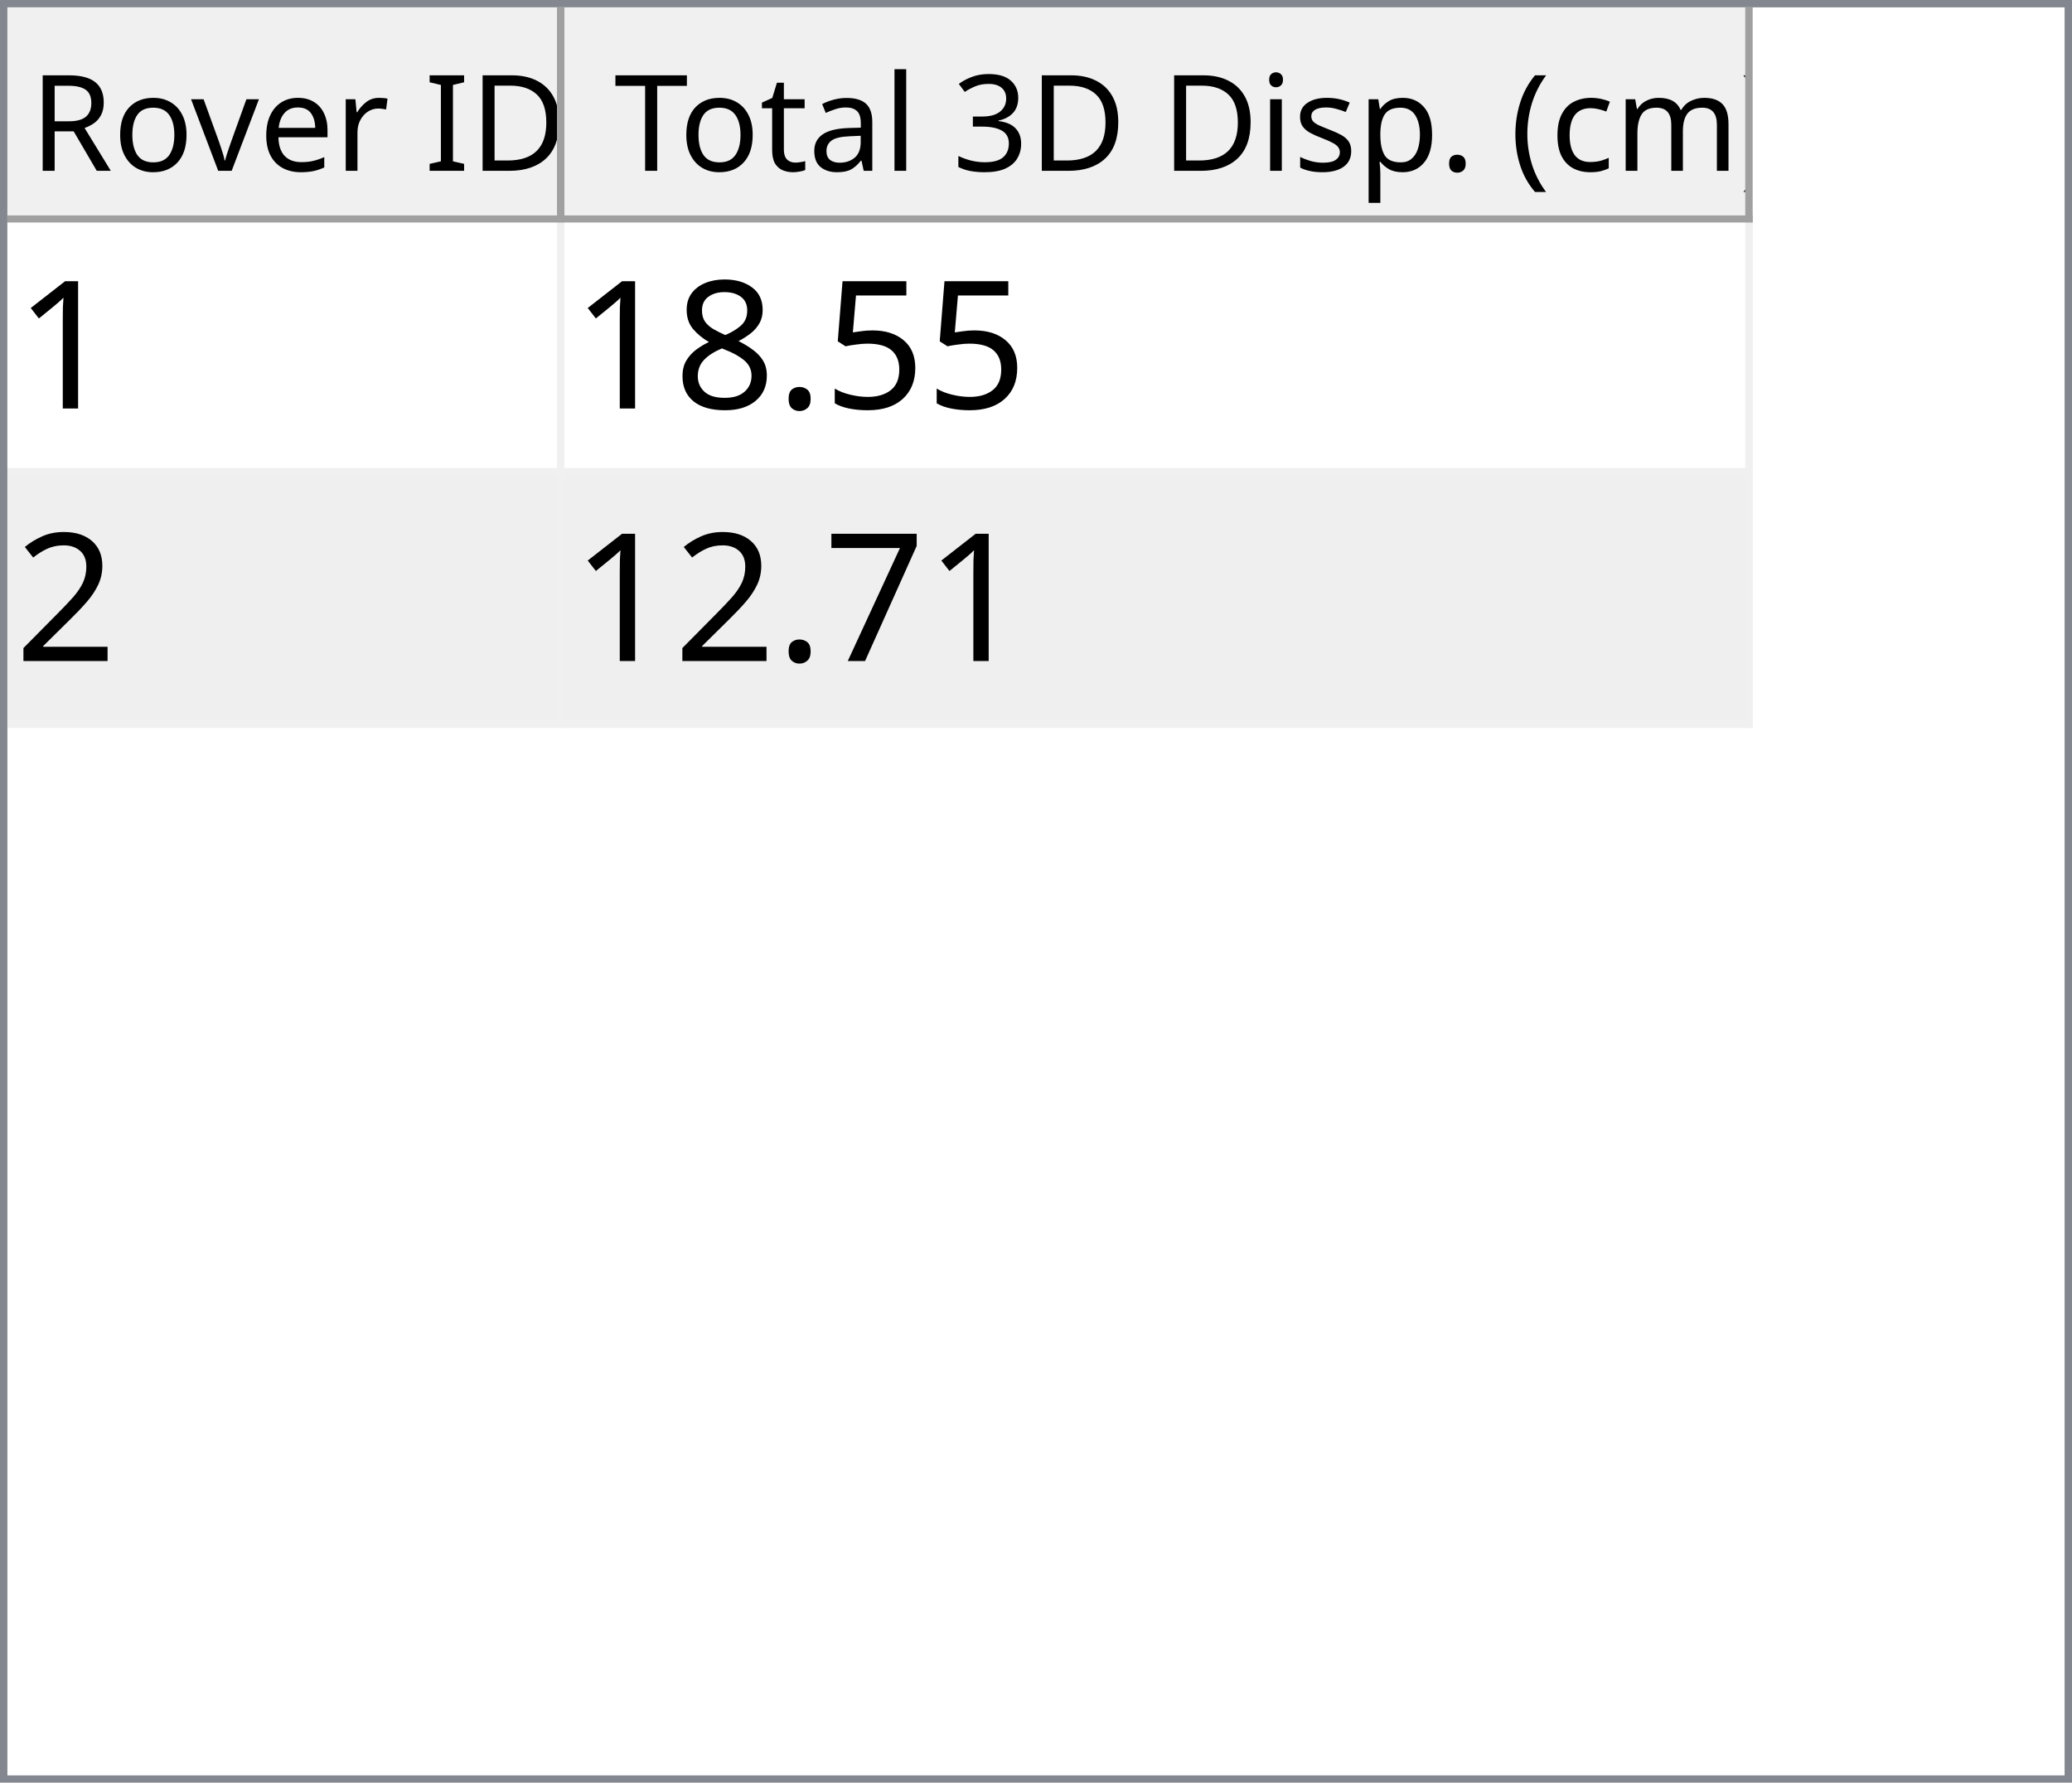
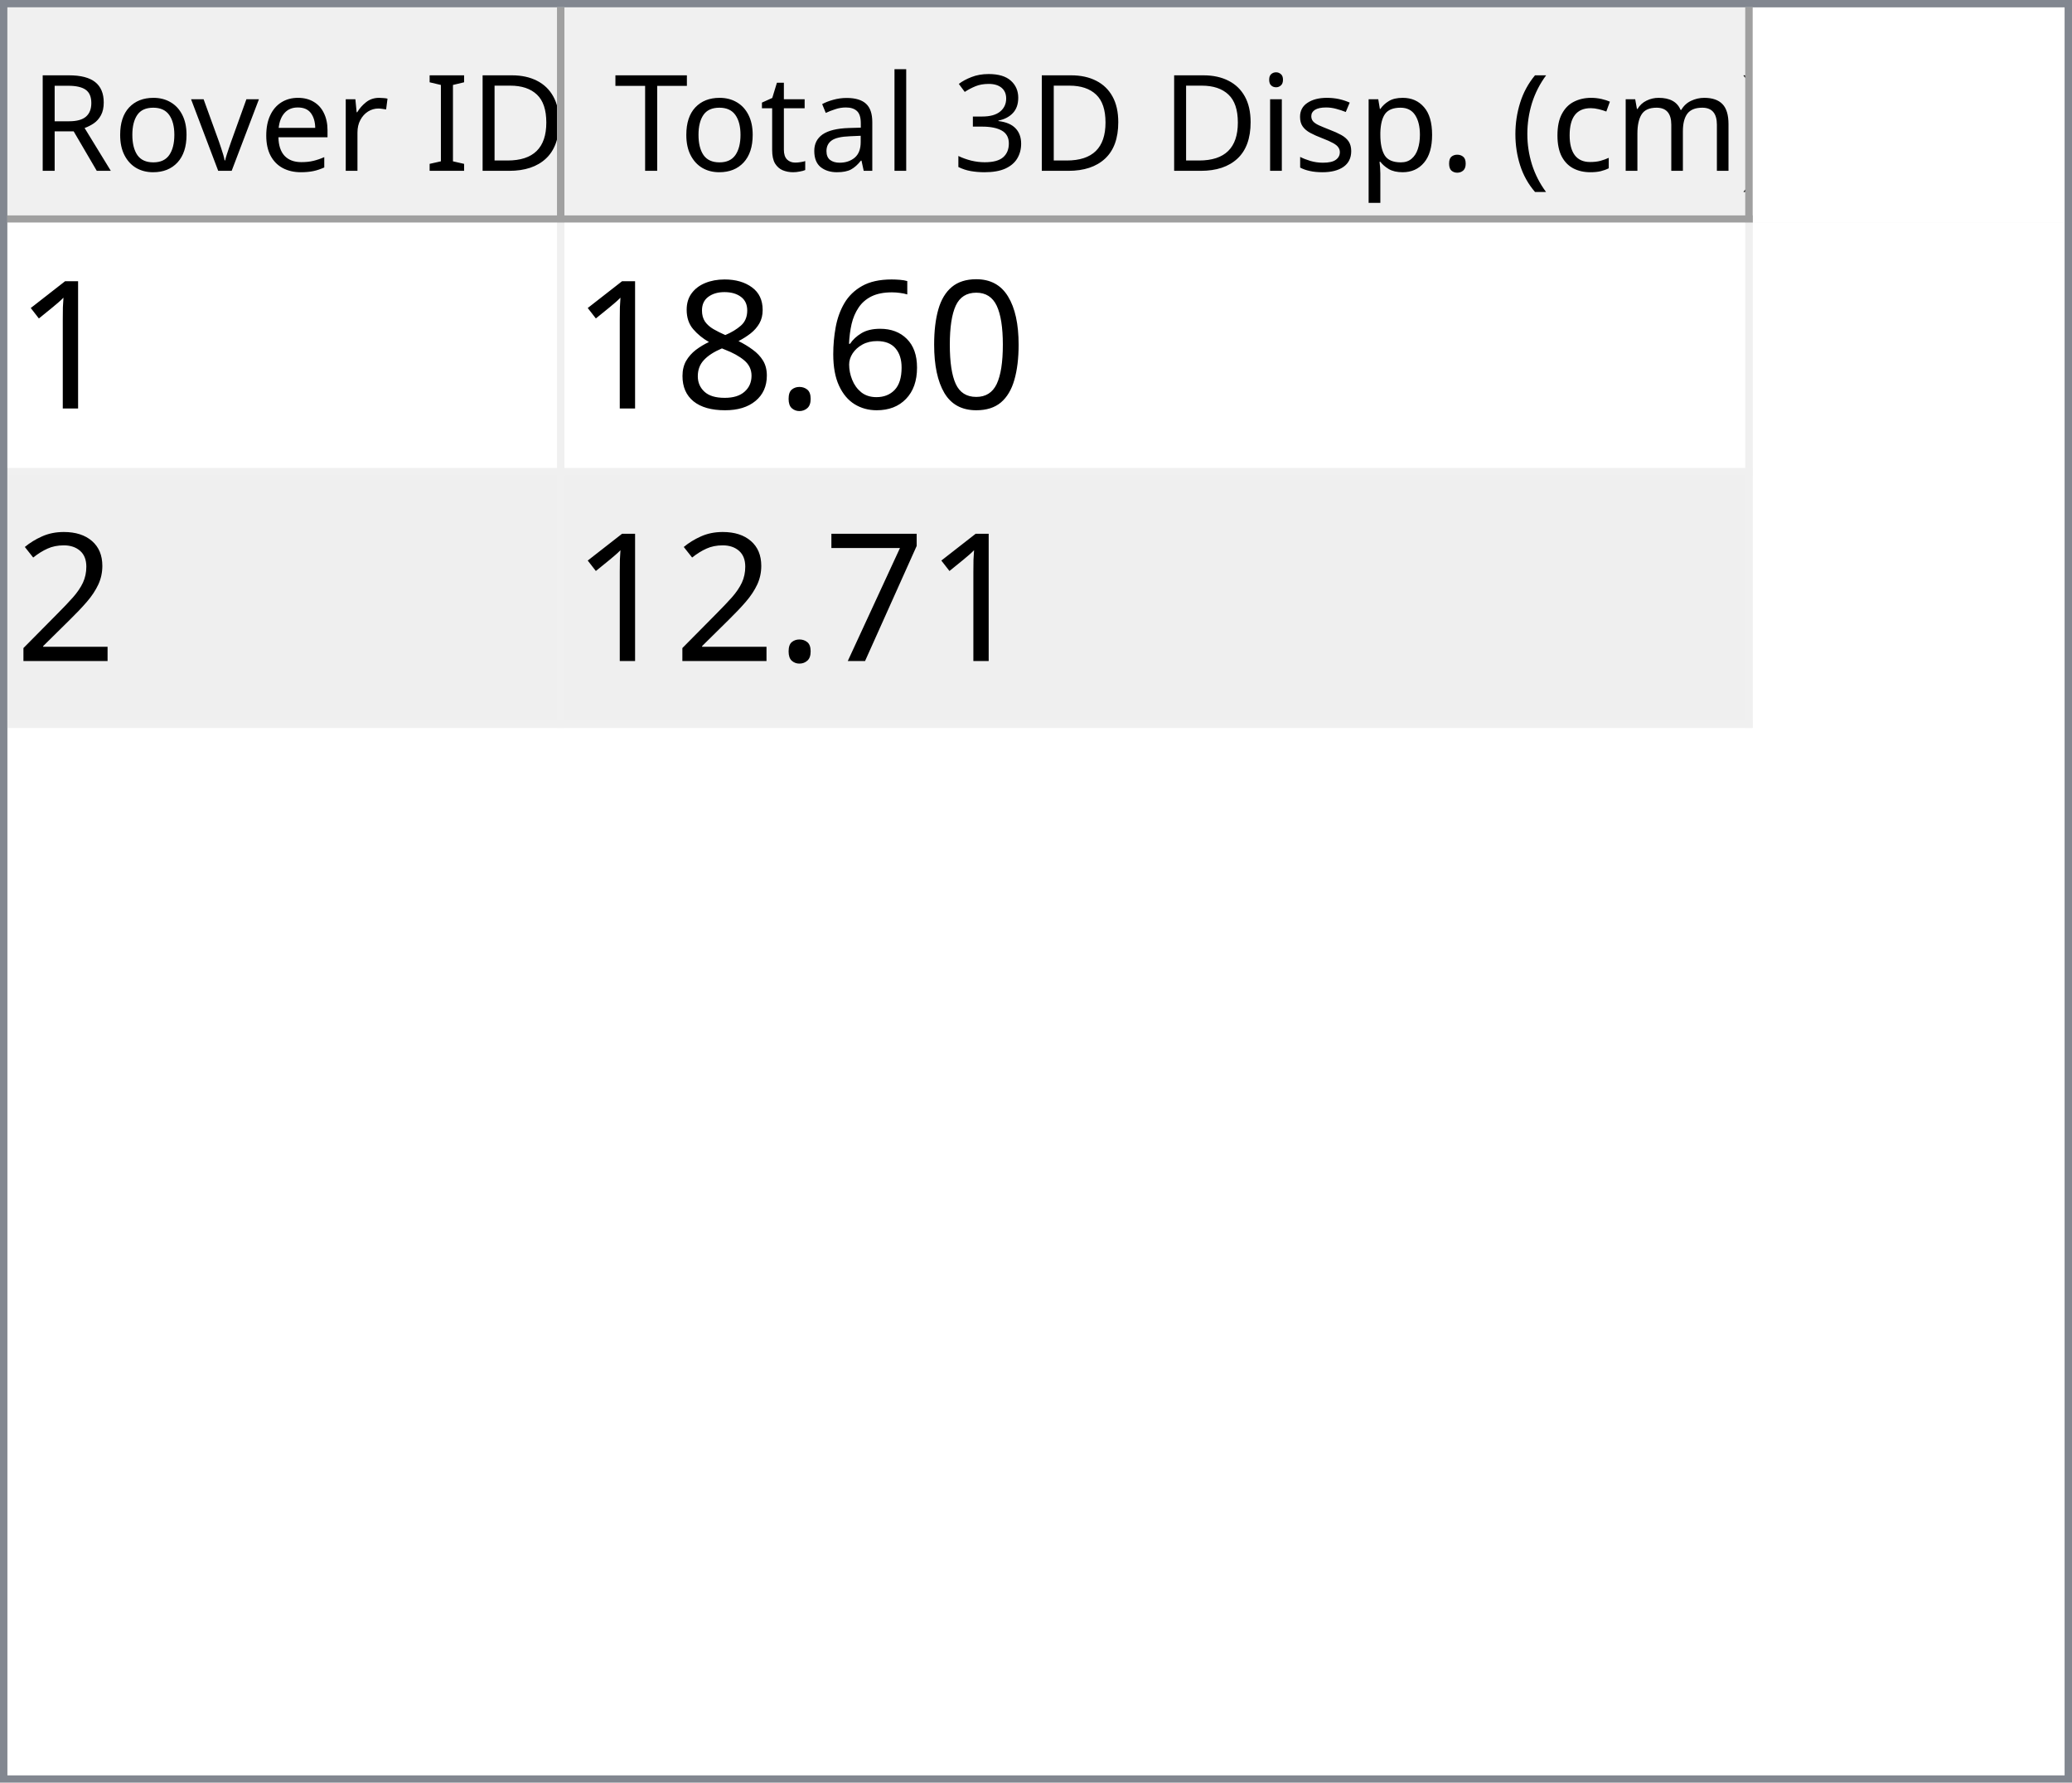
<svg xmlns="http://www.w3.org/2000/svg" style="fill-opacity:1; color-rendering:auto; color-interpolation:auto; text-rendering:auto; stroke:black; stroke-linecap:square; stroke-miterlimit:10; shape-rendering:auto; stroke-opacity:1; fill:black; stroke-dasharray:none; font-weight:normal; stroke-width:1; font-family:'Dialog'; font-style:normal; stroke-linejoin:miter; font-size:12px; stroke-dashoffset:0; image-rendering:auto;" width="279" height="240">
  <defs id="genericDefs" />
  <g>
    <defs id="defs1">
      <clipPath clipPathUnits="userSpaceOnUse" id="clipPath1">
        <path d="M0 0 L279 0 L279 240 L0 240 L0 0 Z" />
      </clipPath>
      <clipPath clipPathUnits="userSpaceOnUse" id="clipPath2">
        <path d="M0 0 L0 240 L279 240 L279 0 Z" />
      </clipPath>
      <clipPath clipPathUnits="userSpaceOnUse" id="clipPath3">
        <path d="M0 0 L0 29 L277 29 L277 0 Z" />
      </clipPath>
      <clipPath clipPathUnits="userSpaceOnUse" id="clipPath4">
        <path d="M0 0 L0 29 L75 29 L75 0 Z" />
      </clipPath>
      <clipPath clipPathUnits="userSpaceOnUse" id="clipPath5">
        <path d="M1 1 L1 28 L74 28 L74 1 Z" />
      </clipPath>
      <clipPath clipPathUnits="userSpaceOnUse" id="clipPath6">
        <path d="M0 0 L0 27 L73 27 L73 0 Z" />
      </clipPath>
      <clipPath clipPathUnits="userSpaceOnUse" id="clipPath7">
        <path d="M-0.5 -0.5 L-0.5 28.5 L74.5 28.5 L74.5 -0.5 Z" />
      </clipPath>
      <clipPath clipPathUnits="userSpaceOnUse" id="clipPath8">
        <path d="M0 0 L0 29 L160 29 L160 0 Z" />
      </clipPath>
      <clipPath clipPathUnits="userSpaceOnUse" id="clipPath9">
        <path d="M1 1 L1 28 L159 28 L159 1 Z" />
      </clipPath>
      <clipPath clipPathUnits="userSpaceOnUse" id="clipPath10">
        <path d="M0 0 L0 27 L158 27 L158 0 Z" />
      </clipPath>
      <clipPath clipPathUnits="userSpaceOnUse" id="clipPath11">
        <path d="M-0.5 -0.5 L-0.5 28.5 L159.5 28.5 L159.5 -0.5 Z" />
      </clipPath>
      <clipPath clipPathUnits="userSpaceOnUse" id="clipPath12">
        <path d="M0 0 L0 209 L277 209 L277 0 Z" />
      </clipPath>
      <clipPath clipPathUnits="userSpaceOnUse" id="clipPath13">
        <path d="M0 0 L0 68 L235 68 L235 0 Z" />
      </clipPath>
      <clipPath clipPathUnits="userSpaceOnUse" id="clipPath14">
        <path d="M-0.5 -0.5 L-0.5 67.5 L234.5 67.5 L234.5 -0.5 Z" />
      </clipPath>
      <clipPath clipPathUnits="userSpaceOnUse" id="clipPath15">
        <path d="M0 0 L0 33 L74 33 L74 0 Z" />
      </clipPath>
      <clipPath clipPathUnits="userSpaceOnUse" id="clipPath16">
        <path d="M0 0 L0 33 L159 33 L159 0 Z" />
      </clipPath>
      <font horiz-adv-x="64.551" id="font1">
        <font-face ascent="107.91" descent="25.098" units-per-em="100" style="font-style:normal; font-family:Segoe UI; font-weight:normal;" />
        <missing-glyph horiz-adv-x="64.551" d="M8.109 0 L8.109 68.266 L56.453 68.266 L56.453 0 L8.109 0 ZM15.328 7.234 L49.219 7.234 L49.219 61.031 L15.328 61.031 L15.328 7.234 Z" />
        <glyph unicode="D" horiz-adv-x="70.117" d="M9.188 0 L9.188 70.016 L28.516 70.016 Q65.531 70.016 65.531 35.891 Q65.531 19.672 55.25 9.836 Q44.969 0 27.734 0 L9.188 0 ZM17.391 62.594 L17.391 7.422 L27.828 7.422 Q41.609 7.422 49.273 14.797 Q56.938 22.172 56.938 35.688 Q56.938 62.594 28.328 62.594 L17.391 62.594 Z" />
        <glyph unicode="I" horiz-adv-x="26.611" d="M17.391 0 L9.188 0 L9.188 70.016 L17.391 70.016 L17.391 0 Z" />
        <glyph unicode=" " horiz-adv-x="27.393" d="" />
        <glyph unicode="r" horiz-adv-x="34.766" d="M34.188 41.891 Q32.078 43.5 28.125 43.5 Q23 43.5 19.555 38.672 Q16.109 33.844 16.109 25.484 L16.109 0 L8.109 0 L8.109 50 L16.109 50 L16.109 39.703 L16.312 39.703 Q18.016 44.969 21.531 47.922 Q25.047 50.875 29.391 50.875 Q32.516 50.875 34.188 50.203 L34.188 41.891 Z" />
        <glyph unicode="e" horiz-adv-x="52.295" d="M48.297 23 L12.984 23 Q13.188 14.656 17.484 10.109 Q21.781 5.562 29.297 5.562 Q37.75 5.562 44.828 11.141 L44.828 3.609 Q38.234 -1.172 27.391 -1.172 Q16.797 -1.172 10.742 5.641 Q4.688 12.453 4.688 24.812 Q4.688 36.469 11.305 43.82 Q17.922 51.172 27.734 51.172 Q37.547 51.172 42.922 44.828 Q48.297 38.484 48.297 27.203 L48.297 23 ZM40.094 29.781 Q40.047 36.719 36.75 40.578 Q33.453 44.438 27.594 44.438 Q21.922 44.438 17.969 40.383 Q14.016 36.328 13.094 29.781 L40.094 29.781 Z" />
        <glyph unicode="v" horiz-adv-x="47.9" d="M47.406 50 L27.484 0 L19.625 0 L0.688 50 L9.469 50 L22.172 13.672 Q23.578 9.672 23.922 6.688 L24.125 6.688 Q24.609 10.453 25.688 13.484 L38.969 50 L47.406 50 Z" />
        <glyph unicode="o" horiz-adv-x="58.594" d="M29 -1.172 Q17.922 -1.172 11.305 5.836 Q4.688 12.844 4.688 24.422 Q4.688 37.016 11.57 44.094 Q18.453 51.172 30.172 51.172 Q41.359 51.172 47.633 44.289 Q53.906 37.406 53.906 25.203 Q53.906 13.234 47.141 6.031 Q40.375 -1.172 29 -1.172 ZM29.594 44.438 Q21.875 44.438 17.383 39.188 Q12.891 33.938 12.891 24.703 Q12.891 15.828 17.43 10.695 Q21.969 5.562 29.594 5.562 Q37.359 5.562 41.531 10.594 Q45.703 15.625 45.703 24.906 Q45.703 34.281 41.531 39.359 Q37.359 44.438 29.594 44.438 Z" />
        <glyph unicode="R" horiz-adv-x="59.814" d="M59.375 0 L49.609 0 L37.891 19.625 Q36.281 22.359 34.766 24.289 Q33.25 26.219 31.664 27.438 Q30.078 28.656 28.25 29.219 Q26.422 29.781 24.125 29.781 L17.391 29.781 L17.391 0 L9.188 0 L9.188 70.016 L30.078 70.016 Q34.672 70.016 38.555 68.867 Q42.438 67.719 45.289 65.375 Q48.141 63.031 49.758 59.547 Q51.375 56.062 51.375 51.375 Q51.375 47.703 50.273 44.656 Q49.172 41.609 47.148 39.211 Q45.125 36.812 42.266 35.133 Q39.406 33.453 35.844 32.516 L35.844 32.328 Q37.594 31.547 38.891 30.547 Q40.188 29.547 41.359 28.18 Q42.531 26.812 43.68 25.078 Q44.828 23.344 46.234 21.047 L59.375 0 ZM17.391 62.594 L17.391 37.203 L28.516 37.203 Q31.594 37.203 34.203 38.133 Q36.812 39.062 38.719 40.797 Q40.625 42.531 41.703 45.047 Q42.781 47.562 42.781 50.688 Q42.781 56.297 39.141 59.445 Q35.5 62.594 28.609 62.594 L17.391 62.594 Z" />
        <glyph unicode=")" horiz-adv-x="30.176" d="M8.297 -15.922 L1.172 -15.922 Q16.406 2.344 16.406 26.812 Q16.406 51.469 1.078 70.016 L8.297 70.016 Q23.531 52.156 23.531 26.703 Q23.531 1.375 8.297 -15.922 Z" />
        <glyph unicode="m" horiz-adv-x="86.133" d="M79.109 0 L71.094 0 L71.094 28.719 Q71.094 37.016 68.531 40.727 Q65.969 44.438 59.906 44.438 Q54.781 44.438 51.195 39.75 Q47.609 35.062 47.609 28.516 L47.609 0 L39.594 0 L39.594 29.688 Q39.594 44.438 28.219 44.438 Q22.953 44.438 19.531 40.016 Q16.109 35.594 16.109 28.516 L16.109 0 L8.109 0 L8.109 50 L16.109 50 L16.109 42.094 L16.312 42.094 Q21.625 51.172 31.844 51.172 Q36.969 51.172 40.773 48.312 Q44.578 45.453 46 40.828 Q51.562 51.172 62.594 51.172 Q79.109 51.172 79.109 30.812 L79.109 0 Z" />
        <glyph unicode="c" horiz-adv-x="46.191" d="M42.188 2.297 Q36.422 -1.172 28.516 -1.172 Q17.828 -1.172 11.258 5.789 Q4.688 12.75 4.688 23.828 Q4.688 36.188 11.766 43.68 Q18.844 51.172 30.672 51.172 Q37.25 51.172 42.281 48.734 L42.281 40.531 Q36.719 44.438 30.375 44.438 Q22.703 44.438 17.797 38.945 Q12.891 33.453 12.891 24.516 Q12.891 15.719 17.508 10.641 Q22.125 5.562 29.891 5.562 Q36.422 5.562 42.188 9.906 L42.188 2.297 Z" />
        <glyph unicode="(" horiz-adv-x="30.176" d="M29.109 -15.922 L21.969 -15.922 Q6.844 1.375 6.844 26.703 Q6.844 52.156 21.969 70.016 L29.203 70.016 Q13.875 51.469 13.875 26.812 Q13.875 2.344 29.109 -15.922 Z" />
        <glyph unicode="." horiz-adv-x="21.68" d="M10.891 -1.078 Q8.641 -1.078 7.055 0.539 Q5.469 2.156 5.469 4.391 Q5.469 6.641 7.055 8.273 Q8.641 9.906 10.891 9.906 Q13.188 9.906 14.797 8.273 Q16.406 6.641 16.406 4.391 Q16.406 2.156 14.797 0.539 Q13.188 -1.078 10.891 -1.078 Z" />
        <glyph unicode="p" horiz-adv-x="58.789" d="M16.312 7.234 L16.109 7.234 L16.109 -23 L8.109 -23 L8.109 50 L16.109 50 L16.109 41.219 L16.312 41.219 Q22.219 51.172 33.594 51.172 Q43.266 51.172 48.688 44.461 Q54.109 37.75 54.109 26.469 Q54.109 13.922 48 6.375 Q41.891 -1.172 31.297 -1.172 Q21.578 -1.172 16.312 7.234 ZM16.109 27.391 L16.109 20.406 Q16.109 14.203 20.141 9.883 Q24.172 5.562 30.375 5.562 Q37.641 5.562 41.773 11.133 Q45.906 16.703 45.906 26.609 Q45.906 34.969 42.047 39.703 Q38.188 44.438 31.594 44.438 Q24.609 44.438 20.359 39.578 Q16.109 34.719 16.109 27.391 Z" />
        <glyph unicode="s" horiz-adv-x="42.432" d="M5.078 1.812 L5.078 10.406 Q11.625 5.562 19.484 5.562 Q30.031 5.562 30.031 12.594 Q30.031 14.594 29.125 15.992 Q28.219 17.391 26.68 18.461 Q25.141 19.531 23.07 20.383 Q21 21.234 18.609 22.172 Q15.281 23.484 12.766 24.828 Q10.25 26.172 8.57 27.859 Q6.891 29.547 6.031 31.695 Q5.172 33.844 5.172 36.719 Q5.172 40.234 6.789 42.945 Q8.406 45.656 11.086 47.484 Q13.766 49.312 17.211 50.242 Q20.656 51.172 24.312 51.172 Q30.812 51.172 35.938 48.922 L35.938 40.828 Q30.422 44.438 23.25 44.438 Q21 44.438 19.195 43.922 Q17.391 43.406 16.094 42.477 Q14.797 41.547 14.086 40.258 Q13.375 38.969 13.375 37.406 Q13.375 35.453 14.086 34.133 Q14.797 32.812 16.164 31.789 Q17.531 30.766 19.484 29.938 Q21.438 29.109 23.922 28.125 Q27.25 26.859 29.883 25.516 Q32.516 24.172 34.375 22.484 Q36.234 20.797 37.234 18.602 Q38.234 16.406 38.234 13.375 Q38.234 9.672 36.602 6.938 Q34.969 4.203 32.234 2.398 Q29.5 0.594 25.93 -0.289 Q22.359 -1.172 18.453 -1.172 Q10.75 -1.172 5.078 1.812 Z" />
        <glyph unicode="i" horiz-adv-x="24.219" d="M12.203 62.703 Q10.062 62.703 8.547 64.164 Q7.031 65.625 7.031 67.875 Q7.031 70.125 8.547 71.609 Q10.062 73.094 12.203 73.094 Q14.406 73.094 15.945 71.609 Q17.484 70.125 17.484 67.875 Q17.484 65.719 15.945 64.211 Q14.406 62.703 12.203 62.703 ZM16.109 0 L8.109 0 L8.109 50 L16.109 50 L16.109 0 Z" />
        <glyph unicode="3" horiz-adv-x="53.906" d="M46.531 19.828 Q46.531 15.094 44.75 11.211 Q42.969 7.328 39.719 4.57 Q36.469 1.812 31.93 0.297 Q27.391 -1.219 21.922 -1.219 Q11.922 -1.219 6 2.594 L6 11.188 Q13.094 5.609 22.219 5.609 Q25.875 5.609 28.828 6.539 Q31.781 7.469 33.906 9.227 Q36.031 10.984 37.18 13.477 Q38.328 15.969 38.328 19.094 Q38.328 32.812 18.797 32.812 L12.984 32.812 L12.984 39.594 L18.5 39.594 Q35.797 39.594 35.797 52.484 Q35.797 64.406 22.609 64.406 Q15.188 64.406 8.688 59.422 L8.688 67.188 Q15.375 71.188 24.609 71.188 Q29 71.188 32.57 69.969 Q36.141 68.75 38.68 66.555 Q41.219 64.359 42.609 61.281 Q44 58.203 44 54.5 Q44 40.672 30.031 36.719 L30.031 36.531 Q33.594 36.141 36.625 34.797 Q39.656 33.453 41.852 31.305 Q44.047 29.156 45.289 26.25 Q46.531 23.344 46.531 19.828 Z" />
        <glyph unicode="l" horiz-adv-x="24.219" d="M16.109 0 L8.109 0 L8.109 74.031 L16.109 74.031 L16.109 0 Z" />
        <glyph unicode="a" horiz-adv-x="50.879" d="M43.891 0 L35.891 0 L35.891 7.812 L35.688 7.812 Q30.469 -1.172 20.312 -1.172 Q12.844 -1.172 8.617 2.781 Q4.391 6.734 4.391 13.281 Q4.391 27.297 20.906 29.594 L35.891 31.688 Q35.891 44.438 25.594 44.438 Q16.547 44.438 9.281 38.281 L9.281 46.484 Q16.656 51.172 26.266 51.172 Q43.891 51.172 43.891 32.516 L43.891 0 ZM35.891 25.297 L23.828 23.641 Q18.266 22.859 15.43 20.875 Q12.594 18.891 12.594 13.875 Q12.594 10.203 15.211 7.883 Q17.828 5.562 22.172 5.562 Q28.125 5.562 32.008 9.742 Q35.891 13.922 35.891 20.312 L35.891 25.297 Z" />
        <glyph unicode="t" horiz-adv-x="33.887" d="M31.297 0.484 Q28.469 -1.078 23.828 -1.078 Q10.688 -1.078 10.688 13.578 L10.688 43.172 L2.094 43.172 L2.094 50 L10.688 50 L10.688 62.203 L18.703 64.797 L18.703 50 L31.297 50 L31.297 43.172 L18.703 43.172 L18.703 14.984 Q18.703 9.969 20.414 7.82 Q22.125 5.672 26.078 5.672 Q29.109 5.672 31.297 7.328 L31.297 0.484 Z" />
        <glyph unicode="T" horiz-adv-x="52.393" d="M50.594 62.594 L30.375 62.594 L30.375 0 L22.172 0 L22.172 62.594 L2 62.594 L2 70.016 L50.594 70.016 L50.594 62.594 Z" />
      </font>
      <font horiz-adv-x="75.0" id="font2">
        <font-face ascent="100.537" descent="21.973" units-per-em="100" style="font-style:normal; font-family:sans-serif; font-weight:normal;" />
        <missing-glyph horiz-adv-x="75.0" d="M12.5 0 L12.5 62.5 L62.5 62.5 L62.5 0 L12.5 0 ZM14.062 1.562 L60.938 1.562 L60.938 60.938 L14.062 60.938 L14.062 1.562 Z" />
        <glyph unicode="1" horiz-adv-x="55.615" d="M37.25 0 L28.469 0 L28.469 56 Q25.297 52.984 20.141 49.953 Q14.984 46.922 10.891 45.406 L10.891 53.906 Q18.266 57.375 23.781 62.305 Q29.297 67.234 31.594 71.875 L37.25 71.875 L37.25 0 Z" />
-         <glyph unicode="5" horiz-adv-x="55.615" d="M4.156 18.75 L13.375 19.531 Q14.406 12.797 18.141 9.398 Q21.875 6 27.156 6 Q33.5 6 37.891 10.789 Q42.281 15.578 42.281 23.484 Q42.281 31 38.062 35.352 Q33.844 39.703 27 39.703 Q22.75 39.703 19.336 37.773 Q15.922 35.844 13.969 32.766 L5.719 33.844 L12.641 70.609 L48.25 70.609 L48.25 62.203 L19.672 62.203 L15.828 42.969 Q22.266 47.469 29.344 47.469 Q38.719 47.469 45.164 40.969 Q51.609 34.469 51.609 24.266 Q51.609 14.547 45.953 7.469 Q39.062 -1.219 27.156 -1.219 Q17.391 -1.219 11.211 4.25 Q5.031 9.719 4.156 18.75 Z" />
+         <glyph unicode="0" horiz-adv-x="55.615" d="M4.156 35.297 Q4.156 48 6.766 55.742 Q9.375 63.484 14.523 67.68 Q19.672 71.875 27.484 71.875 Q33.25 71.875 37.594 69.555 Q41.938 67.234 44.773 62.867 Q47.609 58.5 49.219 52.227 Q50.828 45.953 50.828 35.297 Q50.828 22.703 48.242 14.969 Q45.656 7.234 40.508 3.008 Q35.359 -1.219 27.484 -1.219 Q17.141 -1.219 11.234 6.203 Q4.156 15.141 4.156 35.297 ZM13.188 35.297 Q13.188 17.672 17.312 11.836 Q21.438 6 27.484 6 Q33.547 6 37.672 11.859 Q41.797 17.719 41.797 35.297 Q41.797 52.984 37.672 58.789 Q33.547 64.594 27.391 64.594 Q21.344 64.594 17.719 59.469 Q13.188 52.938 13.188 35.297 Z" />
+         <glyph unicode="6" horiz-adv-x="55.615" d="M49.75 54.047 L41.016 53.375 Q39.844 58.547 37.703 60.891 Q34.125 64.656 28.906 64.656 Q24.703 64.656 21.531 62.312 Q17.391 59.281 14.992 53.469 Q12.594 47.656 12.5 36.922 Q15.672 41.75 20.266 44.094 Q24.859 46.438 29.891 46.438 Q38.672 46.438 44.852 39.969 Q51.031 33.5 51.031 23.25 Q51.031 16.5 48.125 10.719 Q45.219 4.938 40.141 1.859 Q35.062 -1.219 28.609 -1.219 Q17.625 -1.219 10.695 6.859 Q3.766 14.938 3.766 33.5 Q3.766 54.25 11.422 63.672 Q18.109 71.875 29.438 71.875 Q37.891 71.875 43.289 67.141 Q48.688 62.406 49.75 54.047 ZM13.875 23.188 Q13.875 18.656 15.797 14.508 Q17.719 10.359 21.188 8.18 Q24.656 6 28.469 6 Q34.031 6 38.039 10.492 Q42.047 14.984 42.047 22.703 Q42.047 30.125 38.086 34.398 Q34.125 38.672 28.125 38.672 Q22.172 38.672 18.023 34.398 Q13.875 30.125 13.875 23.188 Z" />
        <glyph unicode="." horiz-adv-x="27.783" d="M9.078 0 L9.078 10.016 L19.094 10.016 L19.094 0 L9.078 0 Z" />
        <glyph unicode="8" horiz-adv-x="55.615" d="M17.672 38.812 Q12.203 40.828 9.57 44.539 Q6.938 48.25 6.938 53.422 Q6.938 61.234 12.555 66.555 Q18.172 71.875 27.484 71.875 Q36.859 71.875 42.578 66.43 Q48.297 60.984 48.297 53.172 Q48.297 48.188 45.68 44.508 Q43.062 40.828 37.75 38.812 Q44.344 36.672 47.781 31.883 Q51.219 27.094 51.219 20.453 Q51.219 11.281 44.727 5.031 Q38.234 -1.219 27.641 -1.219 Q17.047 -1.219 10.547 5.055 Q4.047 11.328 4.047 20.703 Q4.047 27.688 7.594 32.398 Q11.141 37.109 17.672 38.812 ZM15.922 53.719 Q15.922 48.641 19.195 45.414 Q22.469 42.188 27.688 42.188 Q32.766 42.188 36.016 45.383 Q39.266 48.578 39.266 53.219 Q39.266 58.062 35.914 61.359 Q32.562 64.656 27.594 64.656 Q22.562 64.656 19.242 61.43 Q15.922 58.203 15.922 53.719 ZM13.094 20.656 Q13.094 16.891 14.875 13.375 Q16.656 9.859 20.172 7.93 Q23.688 6 27.734 6 Q34.031 6 38.133 10.055 Q42.234 14.109 42.234 20.359 Q42.234 26.703 38.016 30.859 Q33.797 35.016 27.438 35.016 Q21.234 35.016 17.164 30.914 Q13.094 26.812 13.094 20.656 Z" />
        <glyph unicode="2" horiz-adv-x="55.615" d="M50.344 8.453 L50.344 0 L3.031 0 Q2.938 3.172 4.047 6.109 Q5.859 10.938 9.836 15.625 Q13.812 20.312 21.344 26.469 Q33.016 36.031 37.117 41.625 Q41.219 47.219 41.219 52.203 Q41.219 57.422 37.477 61.008 Q33.734 64.594 27.734 64.594 Q21.391 64.594 17.578 60.789 Q13.766 56.984 13.719 50.25 L4.688 51.172 Q5.609 61.281 11.664 66.578 Q17.719 71.875 27.938 71.875 Q38.234 71.875 44.242 66.164 Q50.25 60.453 50.25 52 Q50.25 47.703 48.492 43.555 Q46.734 39.406 42.656 34.812 Q38.578 30.219 29.109 22.219 Q21.188 15.578 18.945 13.211 Q16.703 10.844 15.234 8.453 L50.344 8.453 Z" />
        <glyph unicode="7" horiz-adv-x="55.615" d="M4.734 62.203 L4.734 70.656 L51.078 70.656 L51.078 63.812 Q44.234 56.547 37.523 44.484 Q30.812 32.422 27.156 19.672 Q24.516 10.688 23.781 0 L14.75 0 Q14.891 8.453 18.062 20.414 Q21.234 32.375 27.172 43.484 Q33.109 54.594 39.797 62.203 L4.734 62.203 Z" />
      </font>
    </defs>
    <g style="fill:white; stroke:white;">
      <rect x="0" y="0" width="279" style="clip-path:url(#clipPath1); stroke:none;" height="240" />
    </g>
    <g style="fill:white; text-rendering:optimizeSpeed; color-rendering:optimizeSpeed; image-rendering:optimizeSpeed; shape-rendering:crispEdges; stroke:white; color-interpolation:sRGB;">
      <rect x="0" width="279" height="240" y="0" style="stroke:none;" />
      <path style="stroke:none;" d="M0 240 L279 240 L279 0 L0 0 Z" />
    </g>
    <g style="fill:rgb(240,240,240); font-size:18px; font-family:'Segoe UI'; stroke:rgb(240,240,240);">
      <rect x="0" y="0" width="279" style="clip-path:url(#clipPath2); stroke:none;" height="240" />
    </g>
    <g style="fill:rgb(130,135,144); font-size:18px; font-family:'Segoe UI'; stroke:rgb(130,135,144);">
      <path d="M0 0 L279 0 L279 240 L0 240 L0 0 ZM1 1 L278 1 L278 239 L1 239 L1 1 Z" style="fill-rule:evenodd; clip-path:url(#clipPath2); stroke:none;" />
    </g>
    <g style="fill:white; font-size:18px; font-family:'Segoe UI'; stroke:white;" transform="translate(1,1)">
      <rect x="0" y="0" width="277" style="clip-path:url(#clipPath3); stroke:none;" height="29" />
    </g>
    <g style="fill:rgb(240,240,240); font-size:18px; font-family:'Segoe UI'; stroke:rgb(240,240,240);" transform="translate(1,1)">
      <rect x="0" y="0" width="75" style="clip-path:url(#clipPath4); stroke:none;" height="29" />
    </g>
    <g style="font-family:'Segoe UI'; font-size:18px;" transform="translate(2,2)">
      <text x="2" xml:space="preserve" y="21" style="clip-path:url(#clipPath6); stroke:none;">Rover ID</text>
    </g>
    <g transform="translate(1.5,1.5)" style="fill:rgb(160,160,160); font-size:18px; font-family:'Segoe UI'; stroke:rgb(160,160,160); stroke-linejoin:bevel;">
      <line x1="74" x2="74" y1="0" style="fill:none; clip-path:url(#clipPath7);" y2="28" />
    </g>
    <g transform="matrix(1,0,0,1,1,1) translate(0.5,0.5)" style="fill:rgb(160,160,160); font-size:18px; font-family:'Segoe UI'; stroke:rgb(160,160,160); stroke-linejoin:bevel;">
      <line x1="0" x2="74" y1="28" style="fill:none; clip-path:url(#clipPath7);" y2="28" />
    </g>
    <g style="fill:rgb(240,240,240); font-size:18px; font-family:'Segoe UI'; stroke:rgb(240,240,240);" transform="translate(76,1)">
      <rect x="0" y="0" width="160" style="clip-path:url(#clipPath8); stroke:none;" height="29" />
    </g>
    <g style="font-family:'Segoe UI'; font-size:18px;" transform="translate(77,2)">
      <text x="1" xml:space="preserve" y="21" style="clip-path:url(#clipPath10); stroke:none;"> Total 3D Disp. (cm)</text>
    </g>
    <g transform="translate(76.5,1.5)" style="fill:rgb(160,160,160); font-size:18px; font-family:'Segoe UI'; stroke:rgb(160,160,160); stroke-linejoin:bevel;">
      <line x1="159" x2="159" y1="0" style="fill:none; clip-path:url(#clipPath11);" y2="28" />
    </g>
    <g transform="matrix(1,0,0,1,76,1) translate(0.5,0.5)" style="fill:rgb(160,160,160); font-size:18px; font-family:'Segoe UI'; stroke:rgb(160,160,160); stroke-linejoin:bevel;">
      <line x1="0" x2="159" y1="28" style="fill:none; clip-path:url(#clipPath11);" y2="28" />
    </g>
    <g style="fill:white; font-size:18px; font-family:'Segoe UI'; stroke:white;" transform="translate(1,30)">
      <rect x="0" y="0" width="277" style="clip-path:url(#clipPath12); stroke:none;" height="209" />
    </g>
    <g style="fill:rgb(240,240,240); font-size:24px; font-family:sans-serif; stroke:rgb(240,240,240);" transform="translate(1,30)">
      <rect x="0" y="0" width="235" style="clip-path:url(#clipPath13); stroke:none;" height="68" />
      <line transform="translate(0.5,0.5)" x1="0" x2="234" y1="33" style="clip-path:url(#clipPath14); fill:none; stroke-linejoin:bevel;" y2="33" />
    </g>
    <g transform="matrix(1,0,0,1,1,30) translate(0.5,0.5)" style="fill:rgb(240,240,240); font-size:24px; font-family:sans-serif; stroke:rgb(240,240,240); stroke-linejoin:bevel;">
      <line x1="0" x2="234" y1="67" style="fill:none; clip-path:url(#clipPath14);" y2="67" />
    </g>
    <g transform="matrix(1,0,0,1,1,30) translate(0.5,0.5)" style="fill:rgb(240,240,240); font-size:24px; font-family:sans-serif; stroke:rgb(240,240,240); stroke-linejoin:bevel;">
      <line x1="74" x2="74" y1="0" style="fill:none; clip-path:url(#clipPath14);" y2="67" />
    </g>
    <g transform="matrix(1,0,0,1,1,30) translate(0.5,0.5)" style="fill:rgb(240,240,240); font-size:24px; font-family:sans-serif; stroke:rgb(240,240,240); stroke-linejoin:bevel;">
      <line x1="234" x2="234" y1="0" style="fill:none; clip-path:url(#clipPath14);" y2="67" />
    </g>
    <g style="fill:white; font-size:24px; font-family:sans-serif; stroke:white;" transform="matrix(1,0,0,1,1,30)">
      <rect x="0" y="0" width="74" style="clip-path:url(#clipPath15); stroke:none;" height="33" />
      <text x="1" y="25" style="fill:black; clip-path:url(#clipPath15); stroke:none;" xml:space="preserve">1</text>
    </g>
    <g style="fill:white; font-size:24px; font-family:sans-serif; stroke:white;" transform="matrix(1,0,0,1,1,30) translate(75,0)">
      <rect x="0" y="0" width="159" style="clip-path:url(#clipPath16); stroke:none;" height="33" />
-       <text x="1" y="25" style="fill:black; clip-path:url(#clipPath16); stroke:none;" xml:space="preserve">18.55</text>
+       <text x="1" y="25" style="fill:black; clip-path:url(#clipPath16); stroke:none;" xml:space="preserve">18.60</text>
    </g>
    <g style="fill:rgb(239,239,239); font-size:24px; font-family:sans-serif; stroke:rgb(239,239,239);" transform="matrix(1,0,0,1,1,30) translate(0,34)">
      <rect x="0" y="0" width="74" style="clip-path:url(#clipPath15); stroke:none;" height="33" />
      <text x="1" y="25" style="fill:black; clip-path:url(#clipPath15); stroke:none;" xml:space="preserve">2</text>
    </g>
    <g style="fill:rgb(239,239,239); font-size:24px; font-family:sans-serif; stroke:rgb(239,239,239);" transform="matrix(1,0,0,1,1,30) translate(75,34)">
      <rect x="0" y="0" width="159" style="clip-path:url(#clipPath16); stroke:none;" height="33" />
      <text x="1" y="25" style="fill:black; clip-path:url(#clipPath16); stroke:none;" xml:space="preserve">12.71</text>
    </g>
  </g>
</svg>
